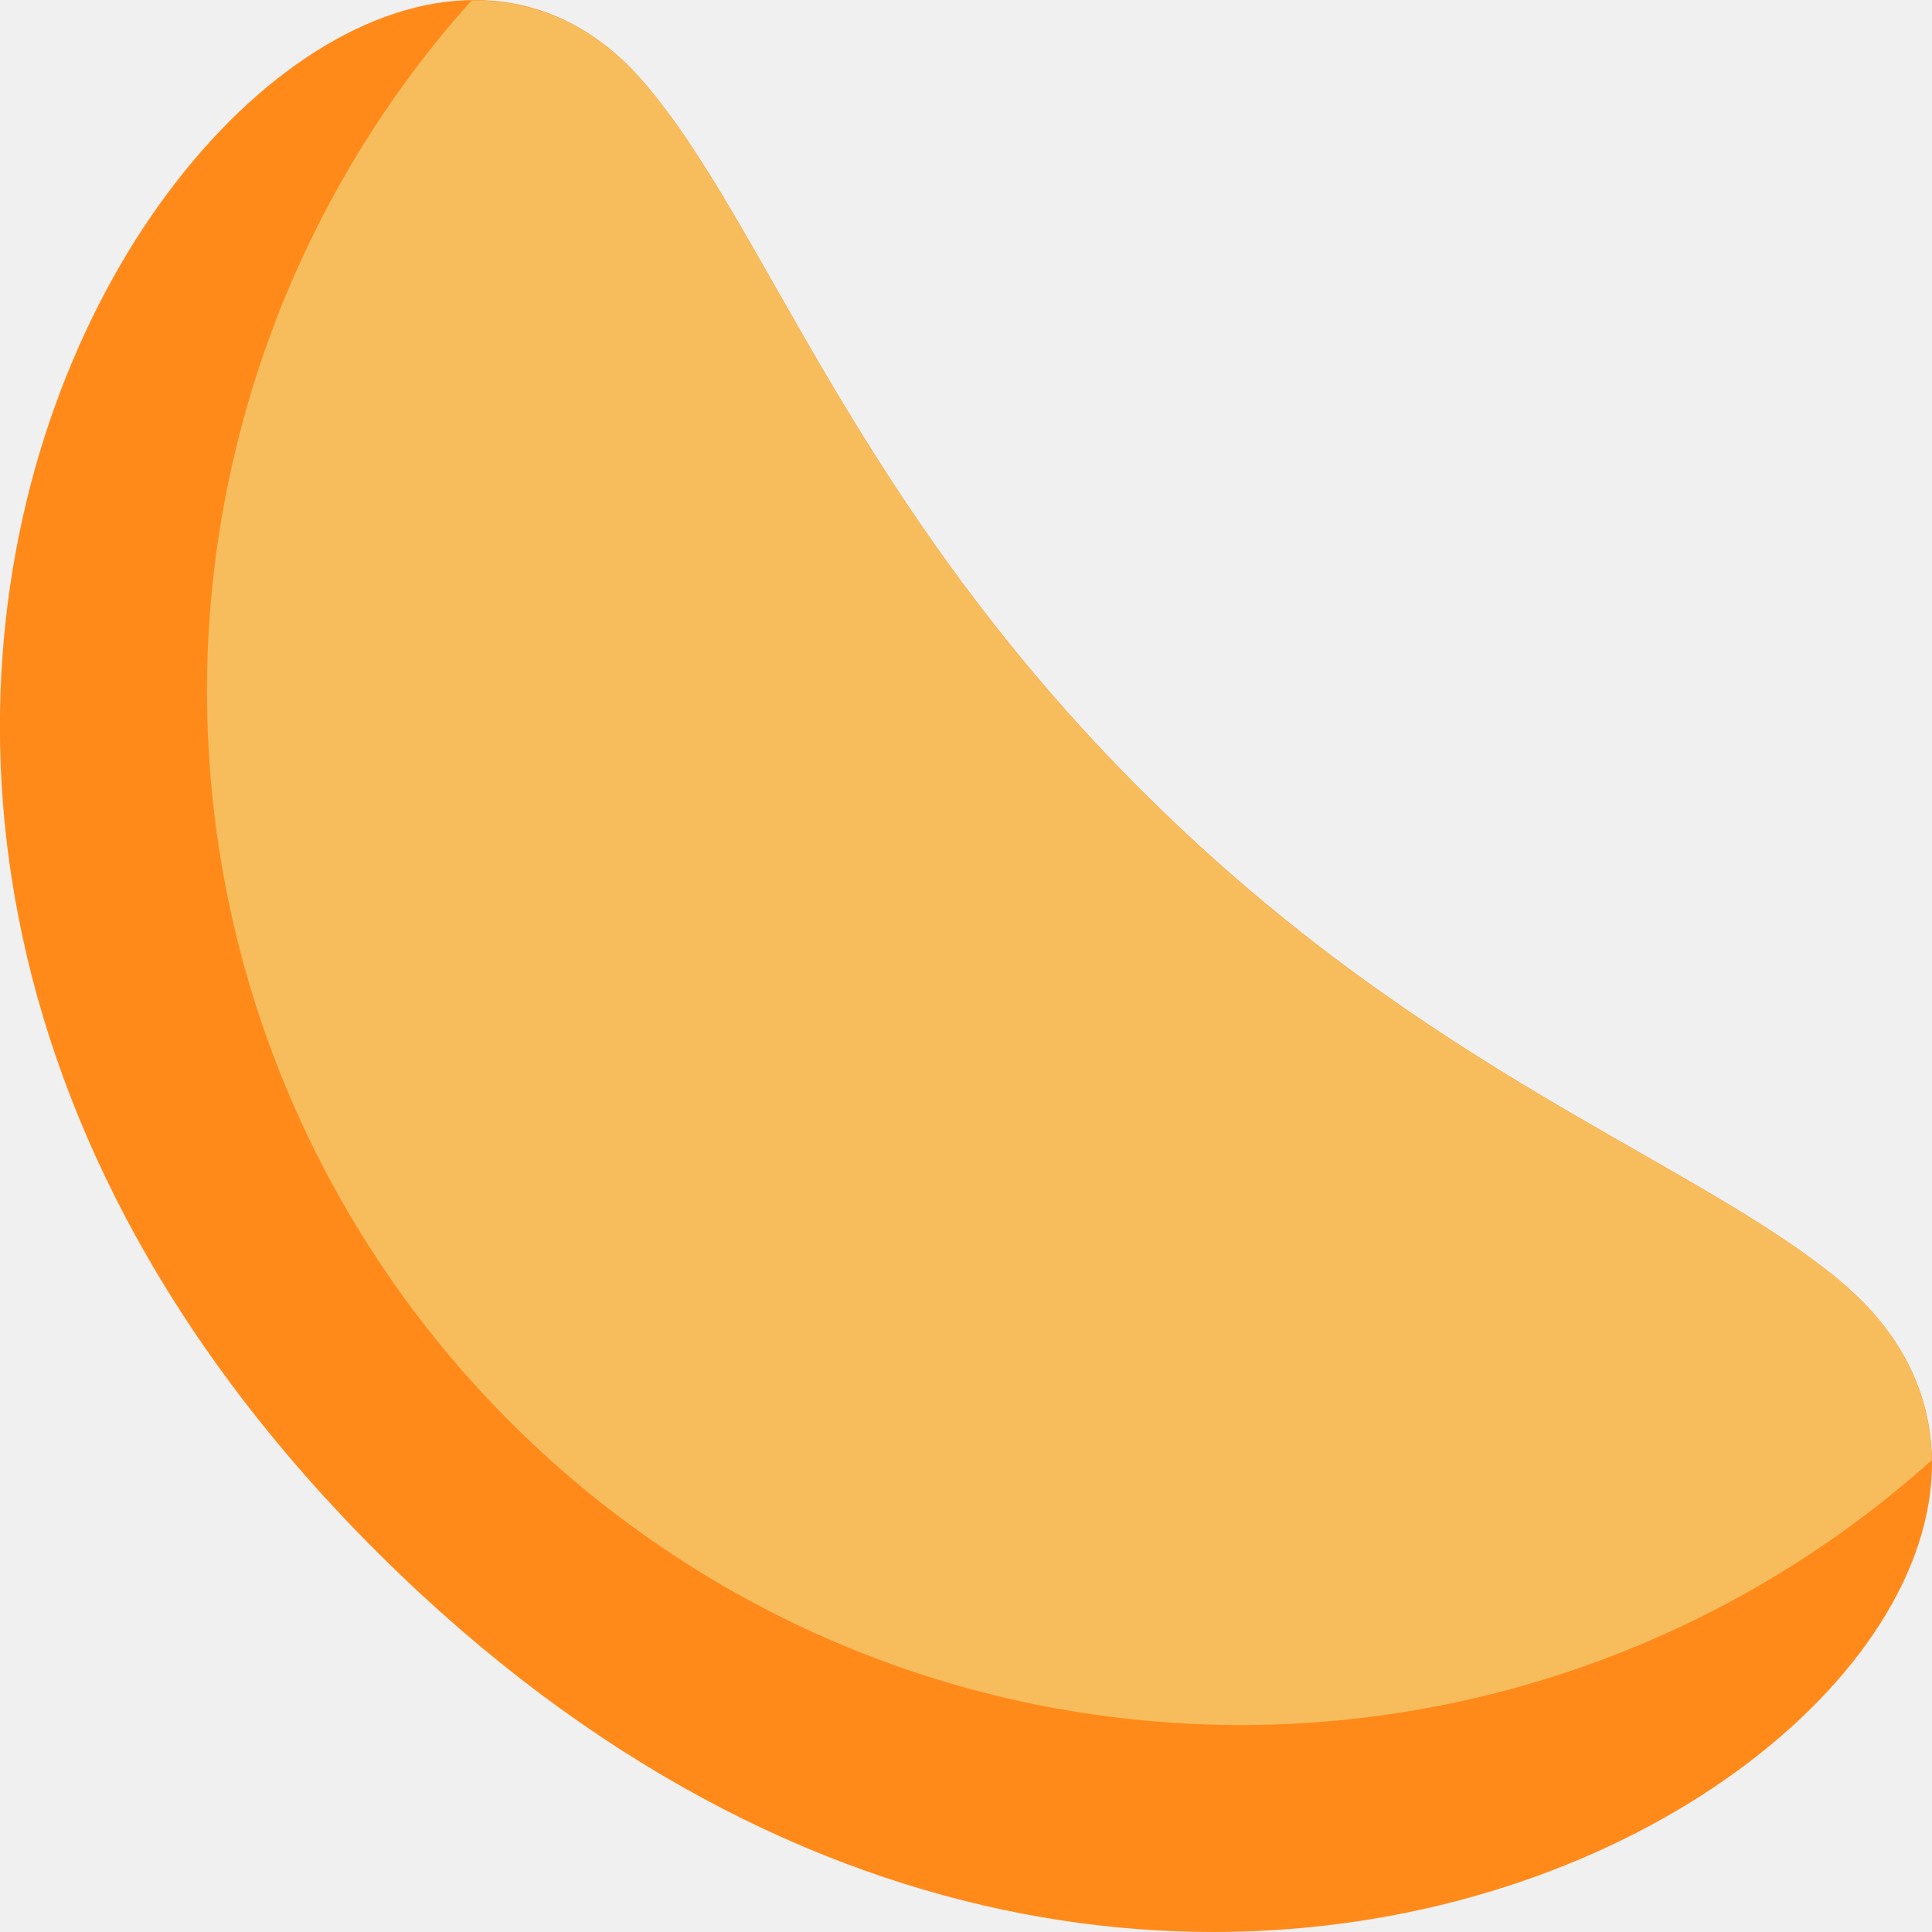
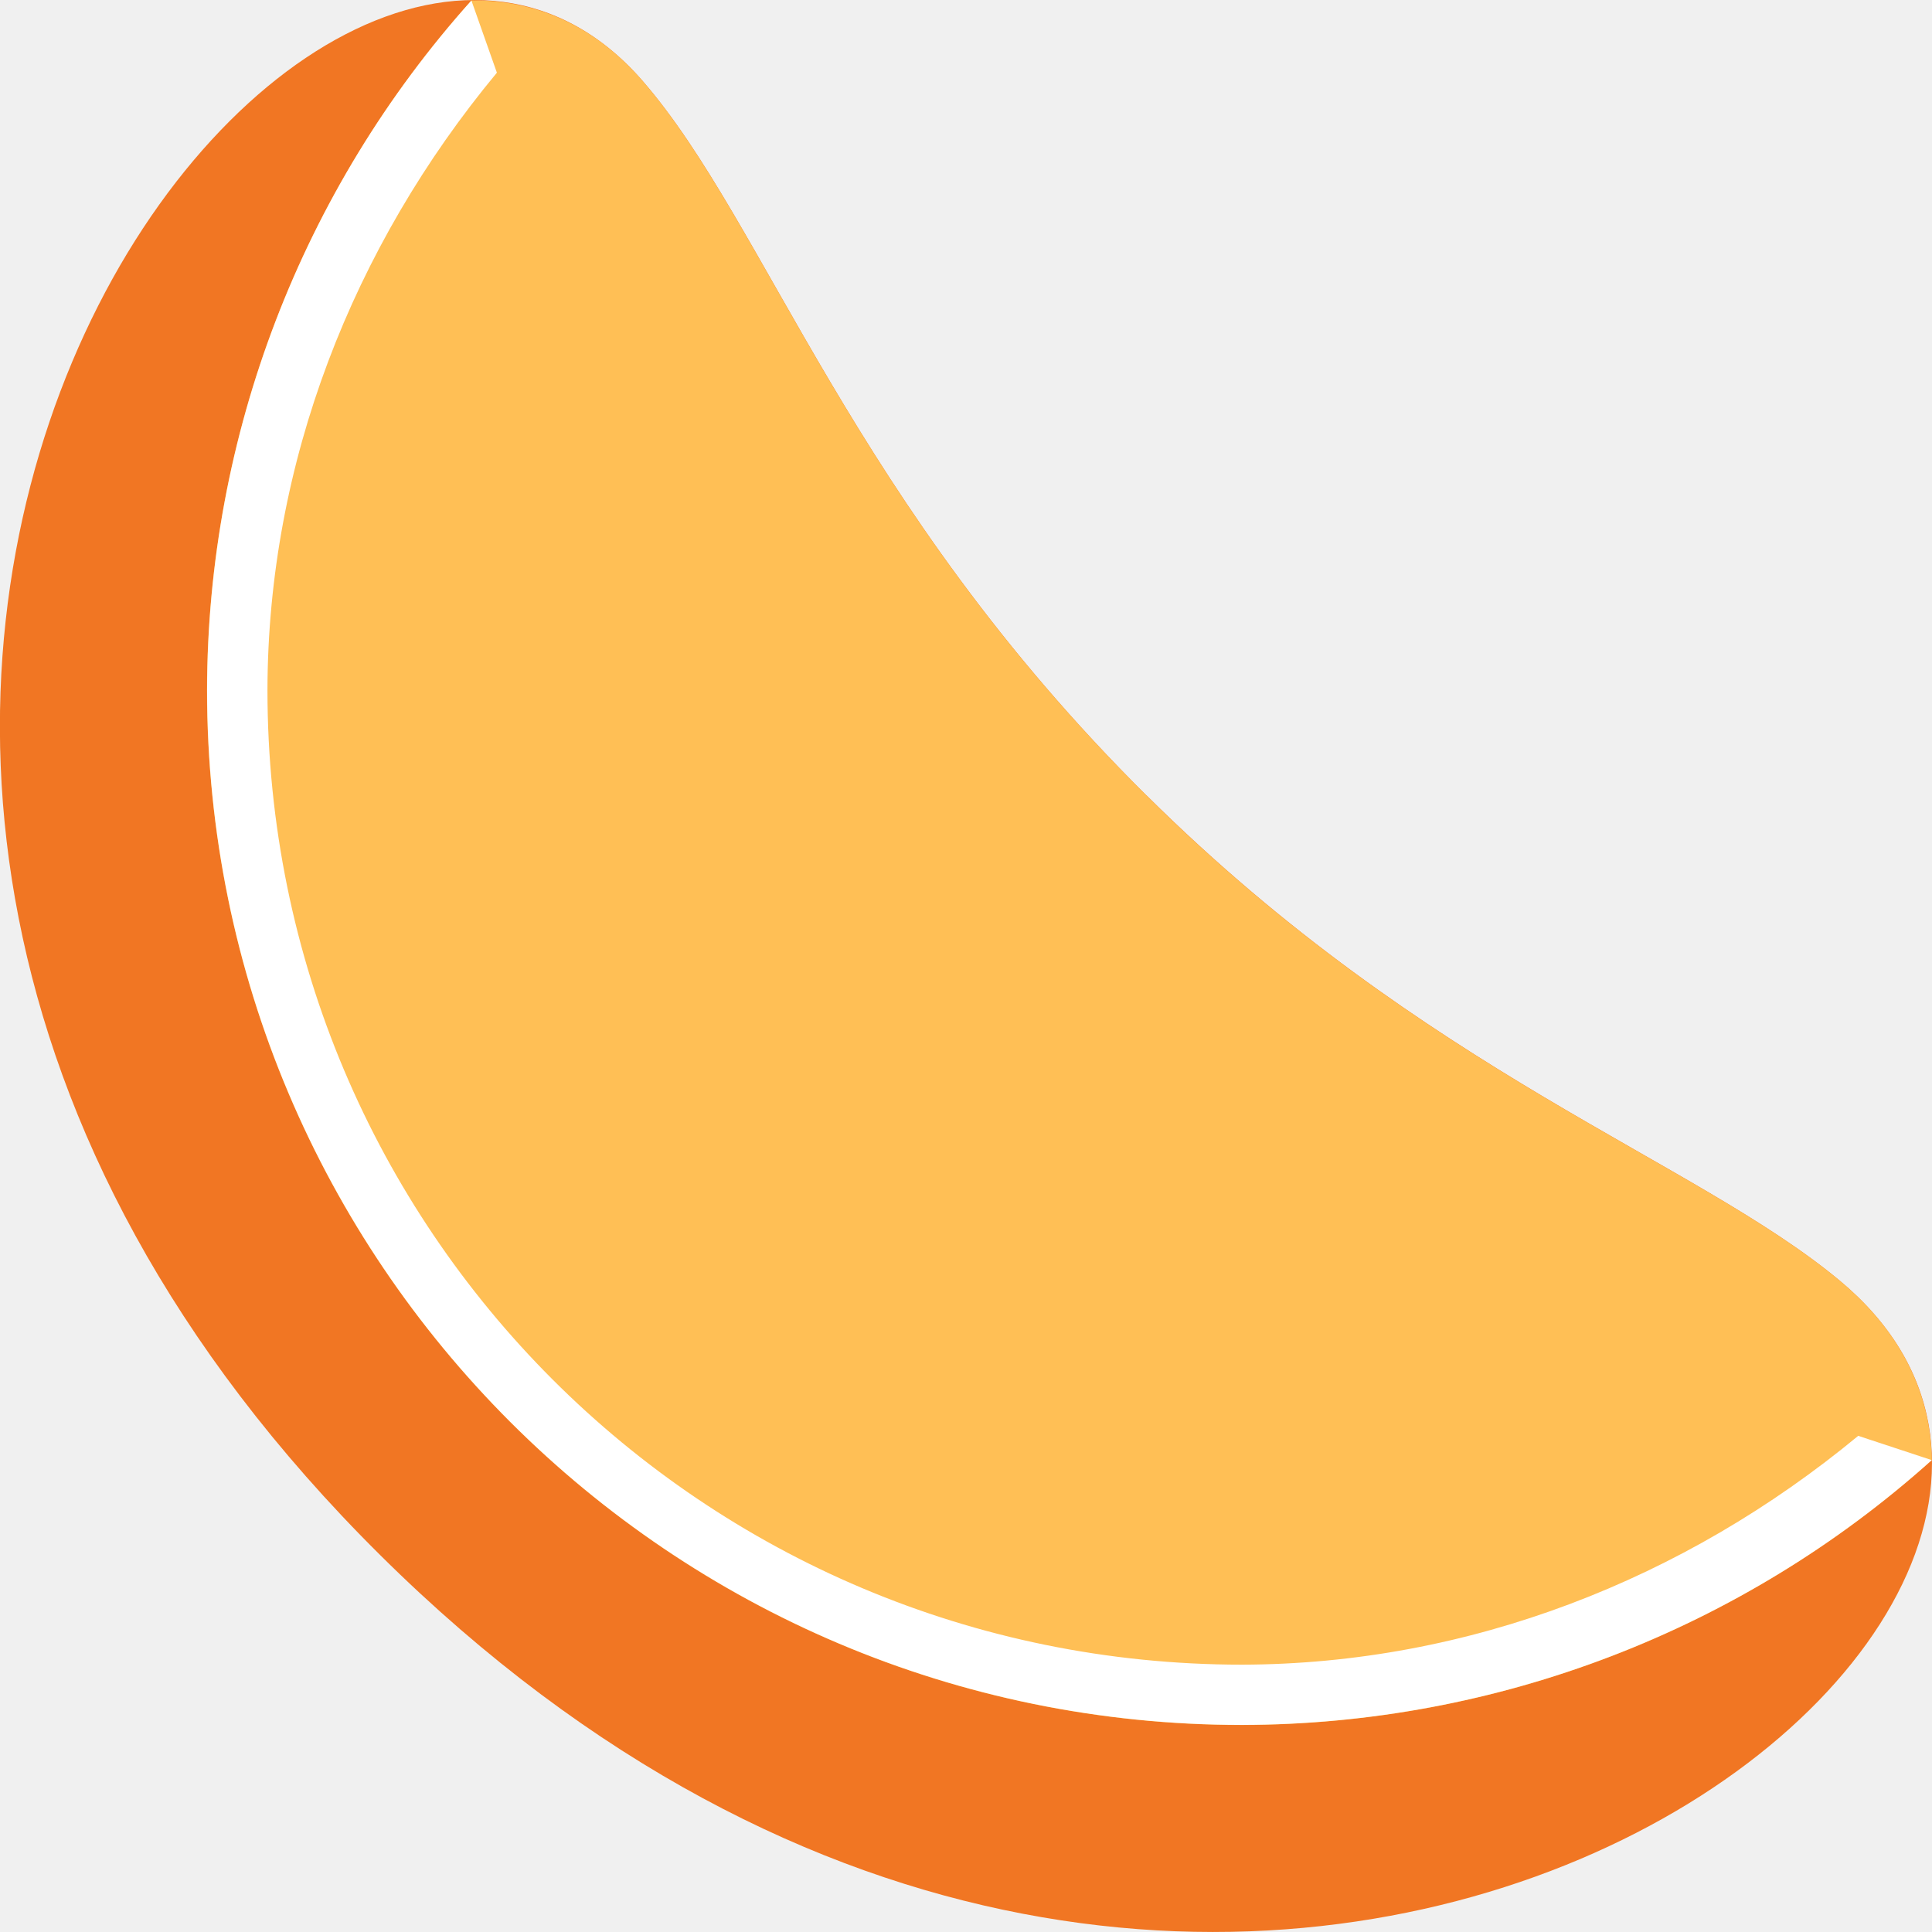
<svg xmlns="http://www.w3.org/2000/svg" width="16" height="16" version="1">
-   <path fill="#ff8a1a" d="m9.495 6.588c-2.447-2.427-3.143-4.727-4.169-5.913-2.705-3.13-9.181 5.259-2.176 12.205 7.005 6.945 15.456 0.526 12.085-2.275-1.202-1-3.42-1.717-5.739-4.017z" />
-   <path fill="#f7bd5d" d="m3.905 0.004a8.571 8.572 0 0 0 -2.191 5.71 8.571 8.572 0 0 0 8.572 8.572 8.571 8.572 0 0 0 5.712 -2.194c-0.008-0.54-0.244-1.056-0.763-1.487-1.203-1-3.42-1.716-5.74-4.017-2.447-2.427-3.143-4.726-4.169-5.913-0.407-0.472-0.902-0.678-1.422-0.671z" />
+   <path fill="#f17623" d="m9.495 6.588c-2.447-2.427-3.143-4.727-4.169-5.913-2.705-3.13-9.181 5.259-2.176 12.205 7.005 6.945 15.456 0.526 12.085-2.275-1.202-1-3.42-1.717-5.739-4.017z" />
+   <path fill="#ffbf55" d="m3.905 0.004a8.571 8.572 0 0 0 -2.191 5.71 8.571 8.572 0 0 0 8.572 8.572 8.571 8.572 0 0 0 5.712 -2.194c-0.008-0.54-0.244-1.056-0.763-1.487-1.203-1-3.42-1.716-5.74-4.017-2.447-2.427-3.143-4.726-4.169-5.913-0.407-0.472-0.902-0.678-1.422-0.671z" />
+   <path style="fill:#ffffff" d="M 3.904,0.004 C 2.497,1.574 1.718,3.607 1.715,5.715 c 7.11e-4,4.733 3.837,8.57 8.57,8.57 2.109,-0.003 4.143,-0.784 5.713,-2.193 l -0.609,-0.201 c -1.441,1.192 -3.227,1.891 -5.104,1.895 C 5.821,13.785 2.215,10.179 2.215,5.715 2.218,3.835 2.919,2.044 4.115,0.602 Z" />
</svg>
